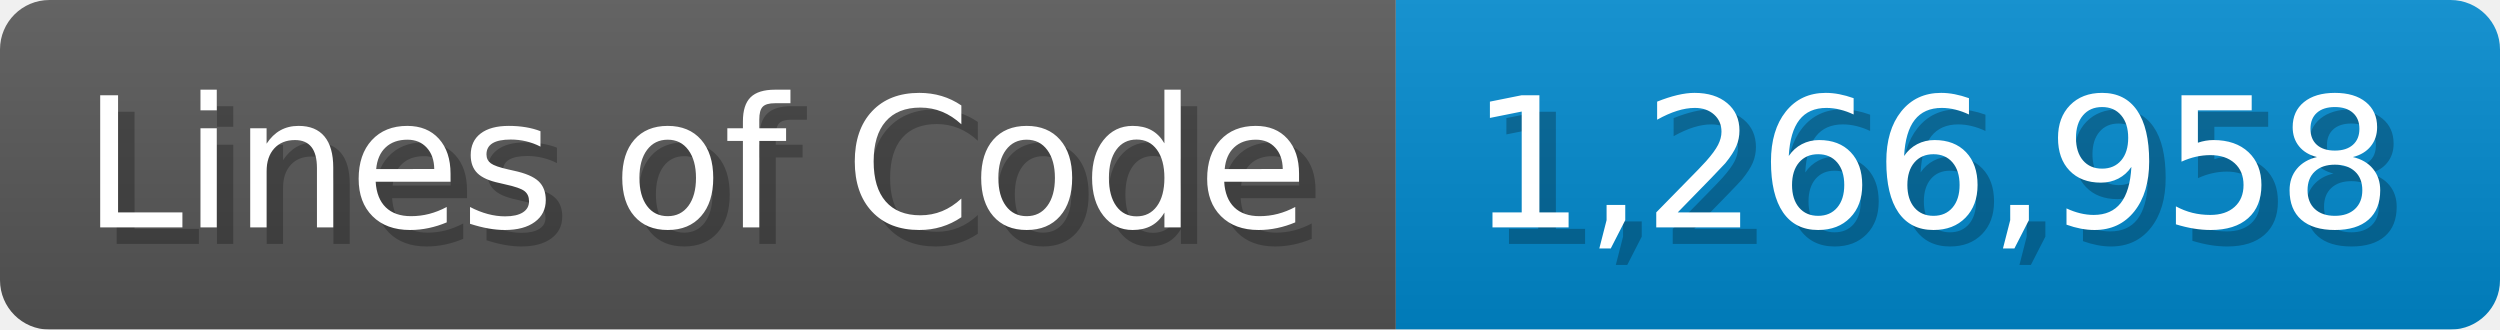
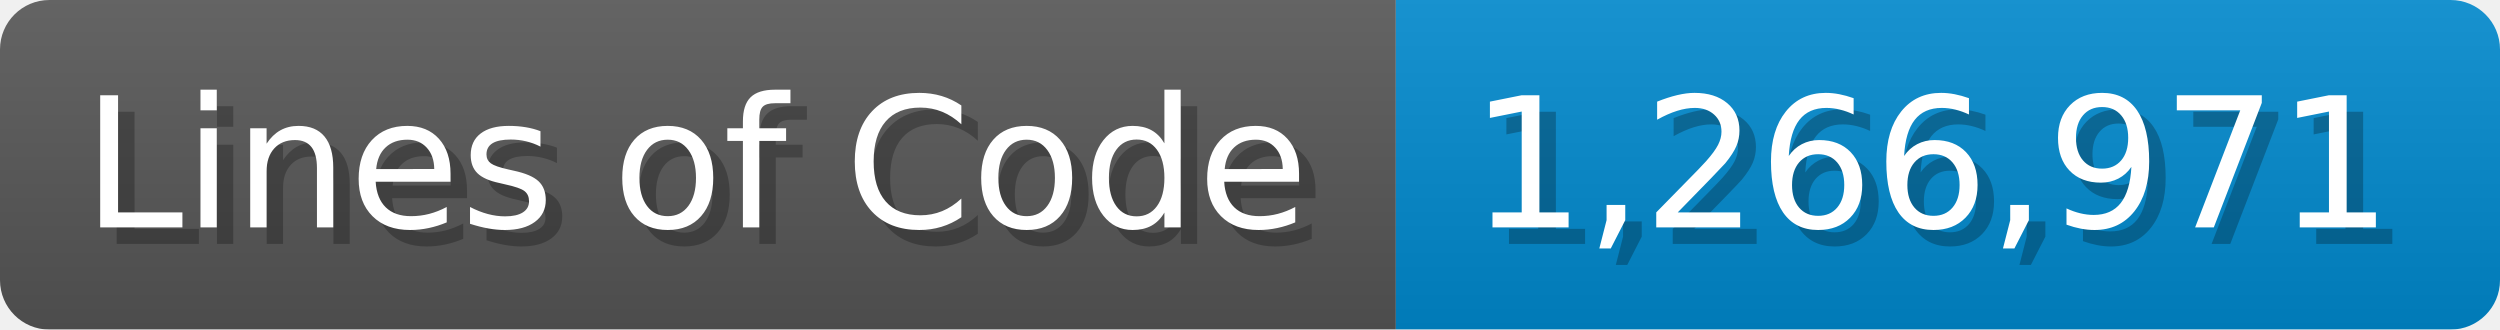
<svg xmlns="http://www.w3.org/2000/svg" width="151.7" height="20" viewBox="0 0 1517 200">
  <linearGradient id="a" x2="0" y2="100%">
    <stop offset="0" stop-opacity=".1" stop-color="#EEE" />
    <stop offset="1" stop-opacity=".1" />
  </linearGradient>
  <mask id="m">
    <rect width="1517" height="200" rx="30" fill="#FFF" />
  </mask>
  <g mask="url(#m)">
    <rect width="847" height="200" fill="#555" />
    <rect width="670" height="200" fill="#08C" x="847" />
    <rect width="1517" height="200" fill="url(#a)" />
  </g>
  <g fill="#fff" text-anchor="start" font-family="Verdana,DejaVu Sans,sans-serif" font-size="110">
    <text x="60" y="148" textLength="747" fill="#000" opacity="0.25">Lines of Code</text>
    <text x="50" y="138" textLength="747">Lines of Code</text>
-     <text x="902" y="148" textLength="570" fill="#000" opacity="0.25">1,266,958</text>
-     <text x="892" y="138" textLength="570">1,266,958</text>
+     <text x="902" y="148" textLength="570" fill="#000" opacity="0.25">1,266,971</text>
+     <text x="892" y="138" textLength="570">1,266,971</text>
  </g>
</svg>
